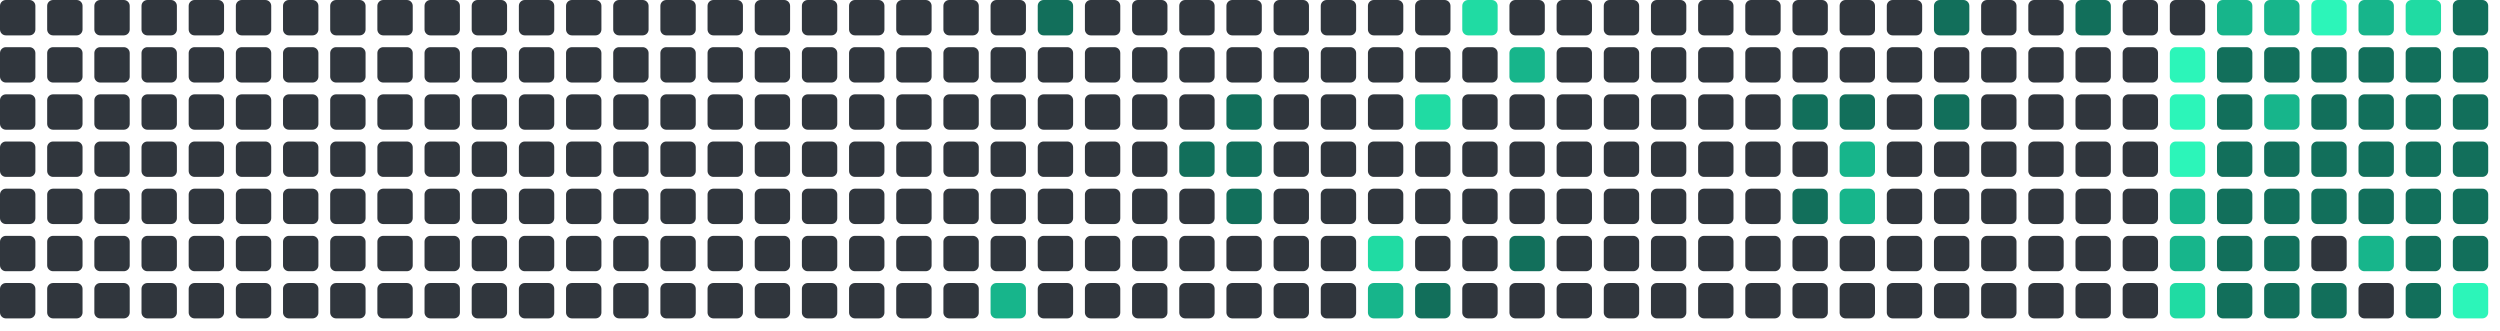
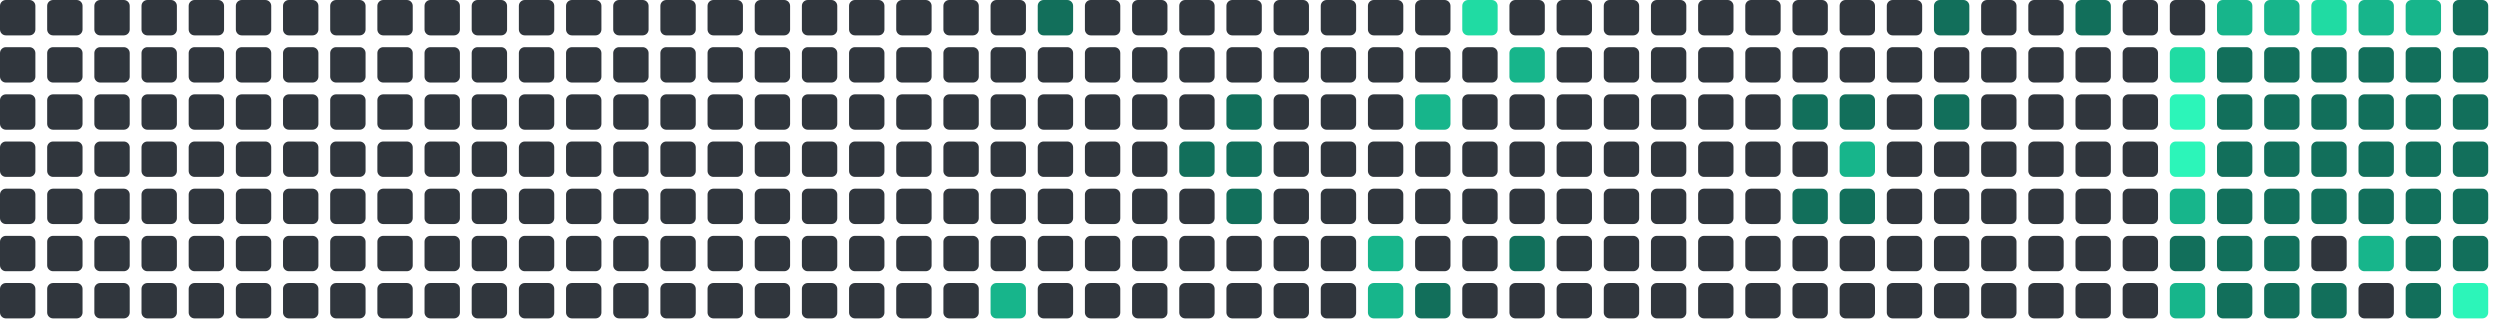
<svg xmlns="http://www.w3.org/2000/svg" viewBox="0 0 848 112" width="848" height="112">
  <rect x="0" y="0" width="12" height="12" rx="2" fill="#30363d" />
  <rect x="0" y="16" width="12" height="12" rx="2" fill="#30363d" />
  <rect x="0" y="32" width="12" height="12" rx="2" fill="#30363d" />
  <rect x="0" y="48" width="12" height="12" rx="2" fill="#30363d" />
  <rect x="0" y="64" width="12" height="12" rx="2" fill="#30363d" />
  <rect x="0" y="80" width="12" height="12" rx="2" fill="#30363d" />
  <rect x="0" y="96" width="12" height="12" rx="2" fill="#30363d" />
  <rect x="16" y="0" width="12" height="12" rx="2" fill="#30363d" />
  <rect x="16" y="16" width="12" height="12" rx="2" fill="#30363d" />
  <rect x="16" y="32" width="12" height="12" rx="2" fill="#30363d" />
  <rect x="16" y="48" width="12" height="12" rx="2" fill="#30363d" />
  <rect x="16" y="64" width="12" height="12" rx="2" fill="#30363d" />
  <rect x="16" y="80" width="12" height="12" rx="2" fill="#30363d" />
  <rect x="16" y="96" width="12" height="12" rx="2" fill="#30363d" />
  <rect x="32" y="0" width="12" height="12" rx="2" fill="#30363d" />
  <rect x="32" y="16" width="12" height="12" rx="2" fill="#30363d" />
  <rect x="32" y="32" width="12" height="12" rx="2" fill="#30363d" />
  <rect x="32" y="48" width="12" height="12" rx="2" fill="#30363d" />
  <rect x="32" y="64" width="12" height="12" rx="2" fill="#30363d" />
  <rect x="32" y="80" width="12" height="12" rx="2" fill="#30363d" />
  <rect x="32" y="96" width="12" height="12" rx="2" fill="#30363d" />
  <rect x="48" y="0" width="12" height="12" rx="2" fill="#30363d" />
  <rect x="48" y="16" width="12" height="12" rx="2" fill="#30363d" />
  <rect x="48" y="32" width="12" height="12" rx="2" fill="#30363d" />
  <rect x="48" y="48" width="12" height="12" rx="2" fill="#30363d" />
  <rect x="48" y="64" width="12" height="12" rx="2" fill="#30363d" />
  <rect x="48" y="80" width="12" height="12" rx="2" fill="#30363d" />
  <rect x="48" y="96" width="12" height="12" rx="2" fill="#30363d" />
  <rect x="64" y="0" width="12" height="12" rx="2" fill="#30363d" />
  <rect x="64" y="16" width="12" height="12" rx="2" fill="#30363d" />
  <rect x="64" y="32" width="12" height="12" rx="2" fill="#30363d" />
  <rect x="64" y="48" width="12" height="12" rx="2" fill="#30363d" />
  <rect x="64" y="64" width="12" height="12" rx="2" fill="#30363d" />
  <rect x="64" y="80" width="12" height="12" rx="2" fill="#30363d" />
  <rect x="64" y="96" width="12" height="12" rx="2" fill="#30363d" />
  <rect x="80" y="0" width="12" height="12" rx="2" fill="#30363d" />
  <rect x="80" y="16" width="12" height="12" rx="2" fill="#30363d" />
  <rect x="80" y="32" width="12" height="12" rx="2" fill="#30363d" />
  <rect x="80" y="48" width="12" height="12" rx="2" fill="#30363d" />
  <rect x="80" y="64" width="12" height="12" rx="2" fill="#30363d" />
  <rect x="80" y="80" width="12" height="12" rx="2" fill="#30363d" />
  <rect x="80" y="96" width="12" height="12" rx="2" fill="#30363d" />
  <rect x="96" y="0" width="12" height="12" rx="2" fill="#30363d" />
  <rect x="96" y="16" width="12" height="12" rx="2" fill="#30363d" />
  <rect x="96" y="32" width="12" height="12" rx="2" fill="#30363d" />
  <rect x="96" y="48" width="12" height="12" rx="2" fill="#30363d" />
  <rect x="96" y="64" width="12" height="12" rx="2" fill="#30363d" />
  <rect x="96" y="80" width="12" height="12" rx="2" fill="#30363d" />
  <rect x="96" y="96" width="12" height="12" rx="2" fill="#30363d" />
  <rect x="112" y="0" width="12" height="12" rx="2" fill="#30363d" />
  <rect x="112" y="16" width="12" height="12" rx="2" fill="#30363d" />
  <rect x="112" y="32" width="12" height="12" rx="2" fill="#30363d" />
  <rect x="112" y="48" width="12" height="12" rx="2" fill="#30363d" />
  <rect x="112" y="64" width="12" height="12" rx="2" fill="#30363d" />
  <rect x="112" y="80" width="12" height="12" rx="2" fill="#30363d" />
  <rect x="112" y="96" width="12" height="12" rx="2" fill="#30363d" />
  <rect x="128" y="0" width="12" height="12" rx="2" fill="#30363d" />
  <rect x="128" y="16" width="12" height="12" rx="2" fill="#30363d" />
  <rect x="128" y="32" width="12" height="12" rx="2" fill="#30363d" />
  <rect x="128" y="48" width="12" height="12" rx="2" fill="#30363d" />
  <rect x="128" y="64" width="12" height="12" rx="2" fill="#30363d" />
  <rect x="128" y="80" width="12" height="12" rx="2" fill="#30363d" />
  <rect x="128" y="96" width="12" height="12" rx="2" fill="#30363d" />
  <rect x="144" y="0" width="12" height="12" rx="2" fill="#30363d" />
  <rect x="144" y="16" width="12" height="12" rx="2" fill="#30363d" />
  <rect x="144" y="32" width="12" height="12" rx="2" fill="#30363d" />
  <rect x="144" y="48" width="12" height="12" rx="2" fill="#30363d" />
  <rect x="144" y="64" width="12" height="12" rx="2" fill="#30363d" />
  <rect x="144" y="80" width="12" height="12" rx="2" fill="#30363d" />
  <rect x="144" y="96" width="12" height="12" rx="2" fill="#30363d" />
  <rect x="160" y="0" width="12" height="12" rx="2" fill="#30363d" />
  <rect x="160" y="16" width="12" height="12" rx="2" fill="#30363d" />
  <rect x="160" y="32" width="12" height="12" rx="2" fill="#30363d" />
  <rect x="160" y="48" width="12" height="12" rx="2" fill="#30363d" />
  <rect x="160" y="64" width="12" height="12" rx="2" fill="#30363d" />
  <rect x="160" y="80" width="12" height="12" rx="2" fill="#30363d" />
  <rect x="160" y="96" width="12" height="12" rx="2" fill="#30363d" />
  <rect x="176" y="0" width="12" height="12" rx="2" fill="#30363d" />
  <rect x="176" y="16" width="12" height="12" rx="2" fill="#30363d" />
  <rect x="176" y="32" width="12" height="12" rx="2" fill="#30363d" />
  <rect x="176" y="48" width="12" height="12" rx="2" fill="#30363d" />
  <rect x="176" y="64" width="12" height="12" rx="2" fill="#30363d" />
  <rect x="176" y="80" width="12" height="12" rx="2" fill="#30363d" />
  <rect x="176" y="96" width="12" height="12" rx="2" fill="#30363d" />
  <rect x="192" y="0" width="12" height="12" rx="2" fill="#30363d" />
  <rect x="192" y="16" width="12" height="12" rx="2" fill="#30363d" />
  <rect x="192" y="32" width="12" height="12" rx="2" fill="#30363d" />
  <rect x="192" y="48" width="12" height="12" rx="2" fill="#30363d" />
  <rect x="192" y="64" width="12" height="12" rx="2" fill="#30363d" />
  <rect x="192" y="80" width="12" height="12" rx="2" fill="#30363d" />
  <rect x="192" y="96" width="12" height="12" rx="2" fill="#30363d" />
  <rect x="208" y="0" width="12" height="12" rx="2" fill="#30363d" />
  <rect x="208" y="16" width="12" height="12" rx="2" fill="#30363d" />
  <rect x="208" y="32" width="12" height="12" rx="2" fill="#30363d" />
  <rect x="208" y="48" width="12" height="12" rx="2" fill="#30363d" />
  <rect x="208" y="64" width="12" height="12" rx="2" fill="#30363d" />
  <rect x="208" y="80" width="12" height="12" rx="2" fill="#30363d" />
  <rect x="208" y="96" width="12" height="12" rx="2" fill="#30363d" />
  <rect x="224" y="0" width="12" height="12" rx="2" fill="#30363d" />
  <rect x="224" y="16" width="12" height="12" rx="2" fill="#30363d" />
  <rect x="224" y="32" width="12" height="12" rx="2" fill="#30363d" />
  <rect x="224" y="48" width="12" height="12" rx="2" fill="#30363d" />
  <rect x="224" y="64" width="12" height="12" rx="2" fill="#30363d" />
  <rect x="224" y="80" width="12" height="12" rx="2" fill="#30363d" />
  <rect x="224" y="96" width="12" height="12" rx="2" fill="#30363d" />
  <rect x="240" y="0" width="12" height="12" rx="2" fill="#30363d" />
  <rect x="240" y="16" width="12" height="12" rx="2" fill="#30363d" />
  <rect x="240" y="32" width="12" height="12" rx="2" fill="#30363d" />
  <rect x="240" y="48" width="12" height="12" rx="2" fill="#30363d" />
  <rect x="240" y="64" width="12" height="12" rx="2" fill="#30363d" />
  <rect x="240" y="80" width="12" height="12" rx="2" fill="#30363d" />
  <rect x="240" y="96" width="12" height="12" rx="2" fill="#30363d" />
  <rect x="256" y="0" width="12" height="12" rx="2" fill="#30363d" />
  <rect x="256" y="16" width="12" height="12" rx="2" fill="#30363d" />
  <rect x="256" y="32" width="12" height="12" rx="2" fill="#30363d" />
  <rect x="256" y="48" width="12" height="12" rx="2" fill="#30363d" />
  <rect x="256" y="64" width="12" height="12" rx="2" fill="#30363d" />
  <rect x="256" y="80" width="12" height="12" rx="2" fill="#30363d" />
  <rect x="256" y="96" width="12" height="12" rx="2" fill="#30363d" />
  <rect x="272" y="0" width="12" height="12" rx="2" fill="#30363d" />
  <rect x="272" y="16" width="12" height="12" rx="2" fill="#30363d" />
  <rect x="272" y="32" width="12" height="12" rx="2" fill="#30363d" />
  <rect x="272" y="48" width="12" height="12" rx="2" fill="#30363d" />
  <rect x="272" y="64" width="12" height="12" rx="2" fill="#30363d" />
  <rect x="272" y="80" width="12" height="12" rx="2" fill="#30363d" />
  <rect x="272" y="96" width="12" height="12" rx="2" fill="#30363d" />
  <rect x="288" y="0" width="12" height="12" rx="2" fill="#30363d" />
  <rect x="288" y="16" width="12" height="12" rx="2" fill="#30363d" />
  <rect x="288" y="32" width="12" height="12" rx="2" fill="#30363d" />
  <rect x="288" y="48" width="12" height="12" rx="2" fill="#30363d" />
  <rect x="288" y="64" width="12" height="12" rx="2" fill="#30363d" />
  <rect x="288" y="80" width="12" height="12" rx="2" fill="#30363d" />
  <rect x="288" y="96" width="12" height="12" rx="2" fill="#30363d" />
  <rect x="304" y="0" width="12" height="12" rx="2" fill="#30363d" />
  <rect x="304" y="16" width="12" height="12" rx="2" fill="#30363d" />
  <rect x="304" y="32" width="12" height="12" rx="2" fill="#30363d" />
  <rect x="304" y="48" width="12" height="12" rx="2" fill="#30363d" />
  <rect x="304" y="64" width="12" height="12" rx="2" fill="#30363d" />
  <rect x="304" y="80" width="12" height="12" rx="2" fill="#30363d" />
  <rect x="304" y="96" width="12" height="12" rx="2" fill="#30363d" />
  <rect x="320" y="0" width="12" height="12" rx="2" fill="#30363d" />
  <rect x="320" y="16" width="12" height="12" rx="2" fill="#30363d" />
  <rect x="320" y="32" width="12" height="12" rx="2" fill="#30363d" />
  <rect x="320" y="48" width="12" height="12" rx="2" fill="#30363d" />
  <rect x="320" y="64" width="12" height="12" rx="2" fill="#30363d" />
  <rect x="320" y="80" width="12" height="12" rx="2" fill="#30363d" />
  <rect x="320" y="96" width="12" height="12" rx="2" fill="#30363d" />
  <rect x="336" y="0" width="12" height="12" rx="2" fill="#30363d" />
  <rect x="336" y="16" width="12" height="12" rx="2" fill="#30363d" />
  <rect x="336" y="32" width="12" height="12" rx="2" fill="#30363d" />
  <rect x="336" y="48" width="12" height="12" rx="2" fill="#30363d" />
  <rect x="336" y="64" width="12" height="12" rx="2" fill="#30363d" />
  <rect x="336" y="80" width="12" height="12" rx="2" fill="#30363d" />
  <rect x="336" y="96" width="12" height="12" rx="2" fill="#17b58b" />
  <rect x="352" y="0" width="12" height="12" rx="2" fill="#126F5B" />
  <rect x="352" y="16" width="12" height="12" rx="2" fill="#30363d" />
  <rect x="352" y="32" width="12" height="12" rx="2" fill="#30363d" />
  <rect x="352" y="48" width="12" height="12" rx="2" fill="#30363d" />
  <rect x="352" y="64" width="12" height="12" rx="2" fill="#30363d" />
  <rect x="352" y="80" width="12" height="12" rx="2" fill="#30363d" />
  <rect x="352" y="96" width="12" height="12" rx="2" fill="#30363d" />
  <rect x="368" y="0" width="12" height="12" rx="2" fill="#30363d" />
  <rect x="368" y="16" width="12" height="12" rx="2" fill="#30363d" />
  <rect x="368" y="32" width="12" height="12" rx="2" fill="#30363d" />
  <rect x="368" y="48" width="12" height="12" rx="2" fill="#30363d" />
  <rect x="368" y="64" width="12" height="12" rx="2" fill="#30363d" />
  <rect x="368" y="80" width="12" height="12" rx="2" fill="#30363d" />
  <rect x="368" y="96" width="12" height="12" rx="2" fill="#30363d" />
  <rect x="384" y="0" width="12" height="12" rx="2" fill="#30363d" />
  <rect x="384" y="16" width="12" height="12" rx="2" fill="#30363d" />
  <rect x="384" y="32" width="12" height="12" rx="2" fill="#30363d" />
  <rect x="384" y="48" width="12" height="12" rx="2" fill="#30363d" />
  <rect x="384" y="64" width="12" height="12" rx="2" fill="#30363d" />
  <rect x="384" y="80" width="12" height="12" rx="2" fill="#30363d" />
  <rect x="384" y="96" width="12" height="12" rx="2" fill="#30363d" />
  <rect x="400" y="0" width="12" height="12" rx="2" fill="#30363d" />
  <rect x="400" y="16" width="12" height="12" rx="2" fill="#30363d" />
  <rect x="400" y="32" width="12" height="12" rx="2" fill="#30363d" />
  <rect x="400" y="48" width="12" height="12" rx="2" fill="#126F5B" />
  <rect x="400" y="64" width="12" height="12" rx="2" fill="#30363d" />
  <rect x="400" y="80" width="12" height="12" rx="2" fill="#30363d" />
  <rect x="400" y="96" width="12" height="12" rx="2" fill="#30363d" />
  <rect x="416" y="0" width="12" height="12" rx="2" fill="#30363d" />
  <rect x="416" y="16" width="12" height="12" rx="2" fill="#30363d" />
  <rect x="416" y="32" width="12" height="12" rx="2" fill="#126F5B" />
  <rect x="416" y="48" width="12" height="12" rx="2" fill="#126F5B" />
  <rect x="416" y="64" width="12" height="12" rx="2" fill="#126F5B" />
  <rect x="416" y="80" width="12" height="12" rx="2" fill="#30363d" />
  <rect x="416" y="96" width="12" height="12" rx="2" fill="#30363d" />
  <rect x="432" y="0" width="12" height="12" rx="2" fill="#30363d" />
  <rect x="432" y="16" width="12" height="12" rx="2" fill="#30363d" />
  <rect x="432" y="32" width="12" height="12" rx="2" fill="#30363d" />
  <rect x="432" y="48" width="12" height="12" rx="2" fill="#30363d" />
  <rect x="432" y="64" width="12" height="12" rx="2" fill="#30363d" />
  <rect x="432" y="80" width="12" height="12" rx="2" fill="#30363d" />
  <rect x="432" y="96" width="12" height="12" rx="2" fill="#30363d" />
  <rect x="448" y="0" width="12" height="12" rx="2" fill="#30363d" />
  <rect x="448" y="16" width="12" height="12" rx="2" fill="#30363d" />
  <rect x="448" y="32" width="12" height="12" rx="2" fill="#30363d" />
  <rect x="448" y="48" width="12" height="12" rx="2" fill="#30363d" />
  <rect x="448" y="64" width="12" height="12" rx="2" fill="#30363d" />
  <rect x="448" y="80" width="12" height="12" rx="2" fill="#30363d" />
  <rect x="448" y="96" width="12" height="12" rx="2" fill="#30363d" />
  <rect x="464" y="0" width="12" height="12" rx="2" fill="#30363d" />
  <rect x="464" y="16" width="12" height="12" rx="2" fill="#30363d" />
  <rect x="464" y="32" width="12" height="12" rx="2" fill="#30363d" />
  <rect x="464" y="48" width="12" height="12" rx="2" fill="#30363d" />
  <rect x="464" y="64" width="12" height="12" rx="2" fill="#30363d" />
-   <rect x="464" y="80" width="12" height="12" rx="2" fill="#20dba3" />
+   <rect x="464" y="80" width="12" height="12" rx="2" fill="#17b58b" />
  <rect x="464" y="96" width="12" height="12" rx="2" fill="#17b58b" />
  <rect x="480" y="0" width="12" height="12" rx="2" fill="#30363d" />
  <rect x="480" y="16" width="12" height="12" rx="2" fill="#30363d" />
-   <rect x="480" y="32" width="12" height="12" rx="2" fill="#20dba3" />
+   <rect x="480" y="32" width="12" height="12" rx="2" fill="#17b58b" />
  <rect x="480" y="48" width="12" height="12" rx="2" fill="#30363d" />
  <rect x="480" y="64" width="12" height="12" rx="2" fill="#30363d" />
  <rect x="480" y="80" width="12" height="12" rx="2" fill="#30363d" />
  <rect x="480" y="96" width="12" height="12" rx="2" fill="#126F5B" />
  <rect x="496" y="0" width="12" height="12" rx="2" fill="#20dba3" />
  <rect x="496" y="16" width="12" height="12" rx="2" fill="#30363d" />
  <rect x="496" y="32" width="12" height="12" rx="2" fill="#30363d" />
  <rect x="496" y="48" width="12" height="12" rx="2" fill="#30363d" />
  <rect x="496" y="64" width="12" height="12" rx="2" fill="#30363d" />
  <rect x="496" y="80" width="12" height="12" rx="2" fill="#30363d" />
  <rect x="496" y="96" width="12" height="12" rx="2" fill="#30363d" />
  <rect x="512" y="0" width="12" height="12" rx="2" fill="#30363d" />
  <rect x="512" y="16" width="12" height="12" rx="2" fill="#17b58b" />
  <rect x="512" y="32" width="12" height="12" rx="2" fill="#30363d" />
  <rect x="512" y="48" width="12" height="12" rx="2" fill="#30363d" />
  <rect x="512" y="64" width="12" height="12" rx="2" fill="#30363d" />
  <rect x="512" y="80" width="12" height="12" rx="2" fill="#126F5B" />
  <rect x="512" y="96" width="12" height="12" rx="2" fill="#30363d" />
  <rect x="528" y="0" width="12" height="12" rx="2" fill="#30363d" />
  <rect x="528" y="16" width="12" height="12" rx="2" fill="#30363d" />
  <rect x="528" y="32" width="12" height="12" rx="2" fill="#30363d" />
  <rect x="528" y="48" width="12" height="12" rx="2" fill="#30363d" />
  <rect x="528" y="64" width="12" height="12" rx="2" fill="#30363d" />
  <rect x="528" y="80" width="12" height="12" rx="2" fill="#30363d" />
  <rect x="528" y="96" width="12" height="12" rx="2" fill="#30363d" />
  <rect x="544" y="0" width="12" height="12" rx="2" fill="#30363d" />
  <rect x="544" y="16" width="12" height="12" rx="2" fill="#30363d" />
  <rect x="544" y="32" width="12" height="12" rx="2" fill="#30363d" />
  <rect x="544" y="48" width="12" height="12" rx="2" fill="#30363d" />
  <rect x="544" y="64" width="12" height="12" rx="2" fill="#30363d" />
  <rect x="544" y="80" width="12" height="12" rx="2" fill="#30363d" />
  <rect x="544" y="96" width="12" height="12" rx="2" fill="#30363d" />
  <rect x="560" y="0" width="12" height="12" rx="2" fill="#30363d" />
  <rect x="560" y="16" width="12" height="12" rx="2" fill="#30363d" />
  <rect x="560" y="32" width="12" height="12" rx="2" fill="#30363d" />
  <rect x="560" y="48" width="12" height="12" rx="2" fill="#30363d" />
  <rect x="560" y="64" width="12" height="12" rx="2" fill="#30363d" />
  <rect x="560" y="80" width="12" height="12" rx="2" fill="#30363d" />
  <rect x="560" y="96" width="12" height="12" rx="2" fill="#30363d" />
  <rect x="576" y="0" width="12" height="12" rx="2" fill="#30363d" />
  <rect x="576" y="16" width="12" height="12" rx="2" fill="#30363d" />
  <rect x="576" y="32" width="12" height="12" rx="2" fill="#30363d" />
  <rect x="576" y="48" width="12" height="12" rx="2" fill="#30363d" />
  <rect x="576" y="64" width="12" height="12" rx="2" fill="#30363d" />
  <rect x="576" y="80" width="12" height="12" rx="2" fill="#30363d" />
  <rect x="576" y="96" width="12" height="12" rx="2" fill="#30363d" />
  <rect x="592" y="0" width="12" height="12" rx="2" fill="#30363d" />
  <rect x="592" y="16" width="12" height="12" rx="2" fill="#30363d" />
  <rect x="592" y="32" width="12" height="12" rx="2" fill="#30363d" />
  <rect x="592" y="48" width="12" height="12" rx="2" fill="#30363d" />
  <rect x="592" y="64" width="12" height="12" rx="2" fill="#30363d" />
  <rect x="592" y="80" width="12" height="12" rx="2" fill="#30363d" />
  <rect x="592" y="96" width="12" height="12" rx="2" fill="#30363d" />
  <rect x="608" y="0" width="12" height="12" rx="2" fill="#30363d" />
  <rect x="608" y="16" width="12" height="12" rx="2" fill="#30363d" />
  <rect x="608" y="32" width="12" height="12" rx="2" fill="#126F5B" />
  <rect x="608" y="48" width="12" height="12" rx="2" fill="#30363d" />
  <rect x="608" y="64" width="12" height="12" rx="2" fill="#126F5B" />
  <rect x="608" y="80" width="12" height="12" rx="2" fill="#30363d" />
  <rect x="608" y="96" width="12" height="12" rx="2" fill="#30363d" />
  <rect x="624" y="0" width="12" height="12" rx="2" fill="#30363d" />
  <rect x="624" y="16" width="12" height="12" rx="2" fill="#30363d" />
  <rect x="624" y="32" width="12" height="12" rx="2" fill="#126F5B" />
  <rect x="624" y="48" width="12" height="12" rx="2" fill="#17b58b" />
-   <rect x="624" y="64" width="12" height="12" rx="2" fill="#17b58b" />
+   <rect x="624" y="64" width="12" height="12" rx="2" fill="#126F5B" />
  <rect x="624" y="80" width="12" height="12" rx="2" fill="#30363d" />
  <rect x="624" y="96" width="12" height="12" rx="2" fill="#30363d" />
  <rect x="640" y="0" width="12" height="12" rx="2" fill="#30363d" />
  <rect x="640" y="16" width="12" height="12" rx="2" fill="#30363d" />
  <rect x="640" y="32" width="12" height="12" rx="2" fill="#30363d" />
  <rect x="640" y="48" width="12" height="12" rx="2" fill="#30363d" />
  <rect x="640" y="64" width="12" height="12" rx="2" fill="#30363d" />
  <rect x="640" y="80" width="12" height="12" rx="2" fill="#30363d" />
  <rect x="640" y="96" width="12" height="12" rx="2" fill="#30363d" />
  <rect x="656" y="0" width="12" height="12" rx="2" fill="#126F5B" />
  <rect x="656" y="16" width="12" height="12" rx="2" fill="#30363d" />
  <rect x="656" y="32" width="12" height="12" rx="2" fill="#126F5B" />
  <rect x="656" y="48" width="12" height="12" rx="2" fill="#30363d" />
  <rect x="656" y="64" width="12" height="12" rx="2" fill="#30363d" />
  <rect x="656" y="80" width="12" height="12" rx="2" fill="#30363d" />
  <rect x="656" y="96" width="12" height="12" rx="2" fill="#30363d" />
  <rect x="672" y="0" width="12" height="12" rx="2" fill="#30363d" />
  <rect x="672" y="16" width="12" height="12" rx="2" fill="#30363d" />
  <rect x="672" y="32" width="12" height="12" rx="2" fill="#30363d" />
  <rect x="672" y="48" width="12" height="12" rx="2" fill="#30363d" />
  <rect x="672" y="64" width="12" height="12" rx="2" fill="#30363d" />
  <rect x="672" y="80" width="12" height="12" rx="2" fill="#30363d" />
  <rect x="672" y="96" width="12" height="12" rx="2" fill="#30363d" />
  <rect x="688" y="0" width="12" height="12" rx="2" fill="#30363d" />
  <rect x="688" y="16" width="12" height="12" rx="2" fill="#30363d" />
  <rect x="688" y="32" width="12" height="12" rx="2" fill="#30363d" />
  <rect x="688" y="48" width="12" height="12" rx="2" fill="#30363d" />
  <rect x="688" y="64" width="12" height="12" rx="2" fill="#30363d" />
  <rect x="688" y="80" width="12" height="12" rx="2" fill="#30363d" />
  <rect x="688" y="96" width="12" height="12" rx="2" fill="#30363d" />
  <rect x="704" y="0" width="12" height="12" rx="2" fill="#126F5B" />
  <rect x="704" y="16" width="12" height="12" rx="2" fill="#30363d" />
  <rect x="704" y="32" width="12" height="12" rx="2" fill="#30363d" />
  <rect x="704" y="48" width="12" height="12" rx="2" fill="#30363d" />
  <rect x="704" y="64" width="12" height="12" rx="2" fill="#30363d" />
  <rect x="704" y="80" width="12" height="12" rx="2" fill="#30363d" />
  <rect x="704" y="96" width="12" height="12" rx="2" fill="#30363d" />
  <rect x="720" y="0" width="12" height="12" rx="2" fill="#30363d" />
  <rect x="720" y="16" width="12" height="12" rx="2" fill="#30363d" />
  <rect x="720" y="32" width="12" height="12" rx="2" fill="#30363d" />
  <rect x="720" y="48" width="12" height="12" rx="2" fill="#30363d" />
  <rect x="720" y="64" width="12" height="12" rx="2" fill="#30363d" />
  <rect x="720" y="80" width="12" height="12" rx="2" fill="#30363d" />
  <rect x="720" y="96" width="12" height="12" rx="2" fill="#30363d" />
  <rect x="736" y="0" width="12" height="12" rx="2" fill="#30363d" />
-   <rect x="736" y="16" width="12" height="12" rx="2" fill="#2CF5B9" />
+   <rect x="736" y="16" width="12" height="12" rx="2" fill="#20dba3" />
  <rect x="736" y="32" width="12" height="12" rx="2" fill="#2CF5B9" />
  <rect x="736" y="48" width="12" height="12" rx="2" fill="#2CF5B9" />
  <rect x="736" y="64" width="12" height="12" rx="2" fill="#17b58b" />
-   <rect x="736" y="80" width="12" height="12" rx="2" fill="#17b58b" />
-   <rect x="736" y="96" width="12" height="12" rx="2" fill="#20dba3" />
+   <rect x="736" y="80" width="12" height="12" rx="2" fill="#126F5B" />
+   <rect x="736" y="96" width="12" height="12" rx="2" fill="#17b58b" />
  <rect x="752" y="0" width="12" height="12" rx="2" fill="#17b58b" />
  <rect x="752" y="16" width="12" height="12" rx="2" fill="#126F5B" />
  <rect x="752" y="32" width="12" height="12" rx="2" fill="#126F5B" />
  <rect x="752" y="48" width="12" height="12" rx="2" fill="#126F5B" />
  <rect x="752" y="64" width="12" height="12" rx="2" fill="#126F5B" />
  <rect x="752" y="80" width="12" height="12" rx="2" fill="#126F5B" />
  <rect x="752" y="96" width="12" height="12" rx="2" fill="#126F5B" />
  <rect x="768" y="0" width="12" height="12" rx="2" fill="#17b58b" />
  <rect x="768" y="16" width="12" height="12" rx="2" fill="#126F5B" />
-   <rect x="768" y="32" width="12" height="12" rx="2" fill="#17b58b" />
+   <rect x="768" y="32" width="12" height="12" rx="2" fill="#126F5B" />
  <rect x="768" y="48" width="12" height="12" rx="2" fill="#126F5B" />
  <rect x="768" y="64" width="12" height="12" rx="2" fill="#126F5B" />
  <rect x="768" y="80" width="12" height="12" rx="2" fill="#126F5B" />
  <rect x="768" y="96" width="12" height="12" rx="2" fill="#126F5B" />
-   <rect x="784" y="0" width="12" height="12" rx="2" fill="#2CF5B9" />
+   <rect x="784" y="0" width="12" height="12" rx="2" fill="#20dba3" />
  <rect x="784" y="16" width="12" height="12" rx="2" fill="#126F5B" />
  <rect x="784" y="32" width="12" height="12" rx="2" fill="#126F5B" />
  <rect x="784" y="48" width="12" height="12" rx="2" fill="#126F5B" />
  <rect x="784" y="64" width="12" height="12" rx="2" fill="#126F5B" />
  <rect x="784" y="80" width="12" height="12" rx="2" fill="#30363d" />
  <rect x="784" y="96" width="12" height="12" rx="2" fill="#126F5B" />
  <rect x="800" y="0" width="12" height="12" rx="2" fill="#17b58b" />
  <rect x="800" y="16" width="12" height="12" rx="2" fill="#126F5B" />
  <rect x="800" y="32" width="12" height="12" rx="2" fill="#126F5B" />
  <rect x="800" y="48" width="12" height="12" rx="2" fill="#126F5B" />
  <rect x="800" y="64" width="12" height="12" rx="2" fill="#126F5B" />
  <rect x="800" y="80" width="12" height="12" rx="2" fill="#17b58b" />
  <rect x="800" y="96" width="12" height="12" rx="2" fill="#30363d" />
-   <rect x="816" y="0" width="12" height="12" rx="2" fill="#20dba3" />
+   <rect x="816" y="0" width="12" height="12" rx="2" fill="#17b58b" />
  <rect x="816" y="16" width="12" height="12" rx="2" fill="#126F5B" />
  <rect x="816" y="32" width="12" height="12" rx="2" fill="#126F5B" />
  <rect x="816" y="48" width="12" height="12" rx="2" fill="#126F5B" />
  <rect x="816" y="64" width="12" height="12" rx="2" fill="#126F5B" />
  <rect x="816" y="80" width="12" height="12" rx="2" fill="#126F5B" />
  <rect x="816" y="96" width="12" height="12" rx="2" fill="#126F5B" />
  <rect x="832" y="0" width="12" height="12" rx="2" fill="#126F5B" />
  <rect x="832" y="16" width="12" height="12" rx="2" fill="#126F5B" />
  <rect x="832" y="32" width="12" height="12" rx="2" fill="#126F5B" />
  <rect x="832" y="48" width="12" height="12" rx="2" fill="#126F5B" />
  <rect x="832" y="64" width="12" height="12" rx="2" fill="#126F5B" />
  <rect x="832" y="80" width="12" height="12" rx="2" fill="#126F5B" />
  <rect x="832" y="96" width="12" height="12" rx="2" fill="#2CF5B9" />
</svg>
